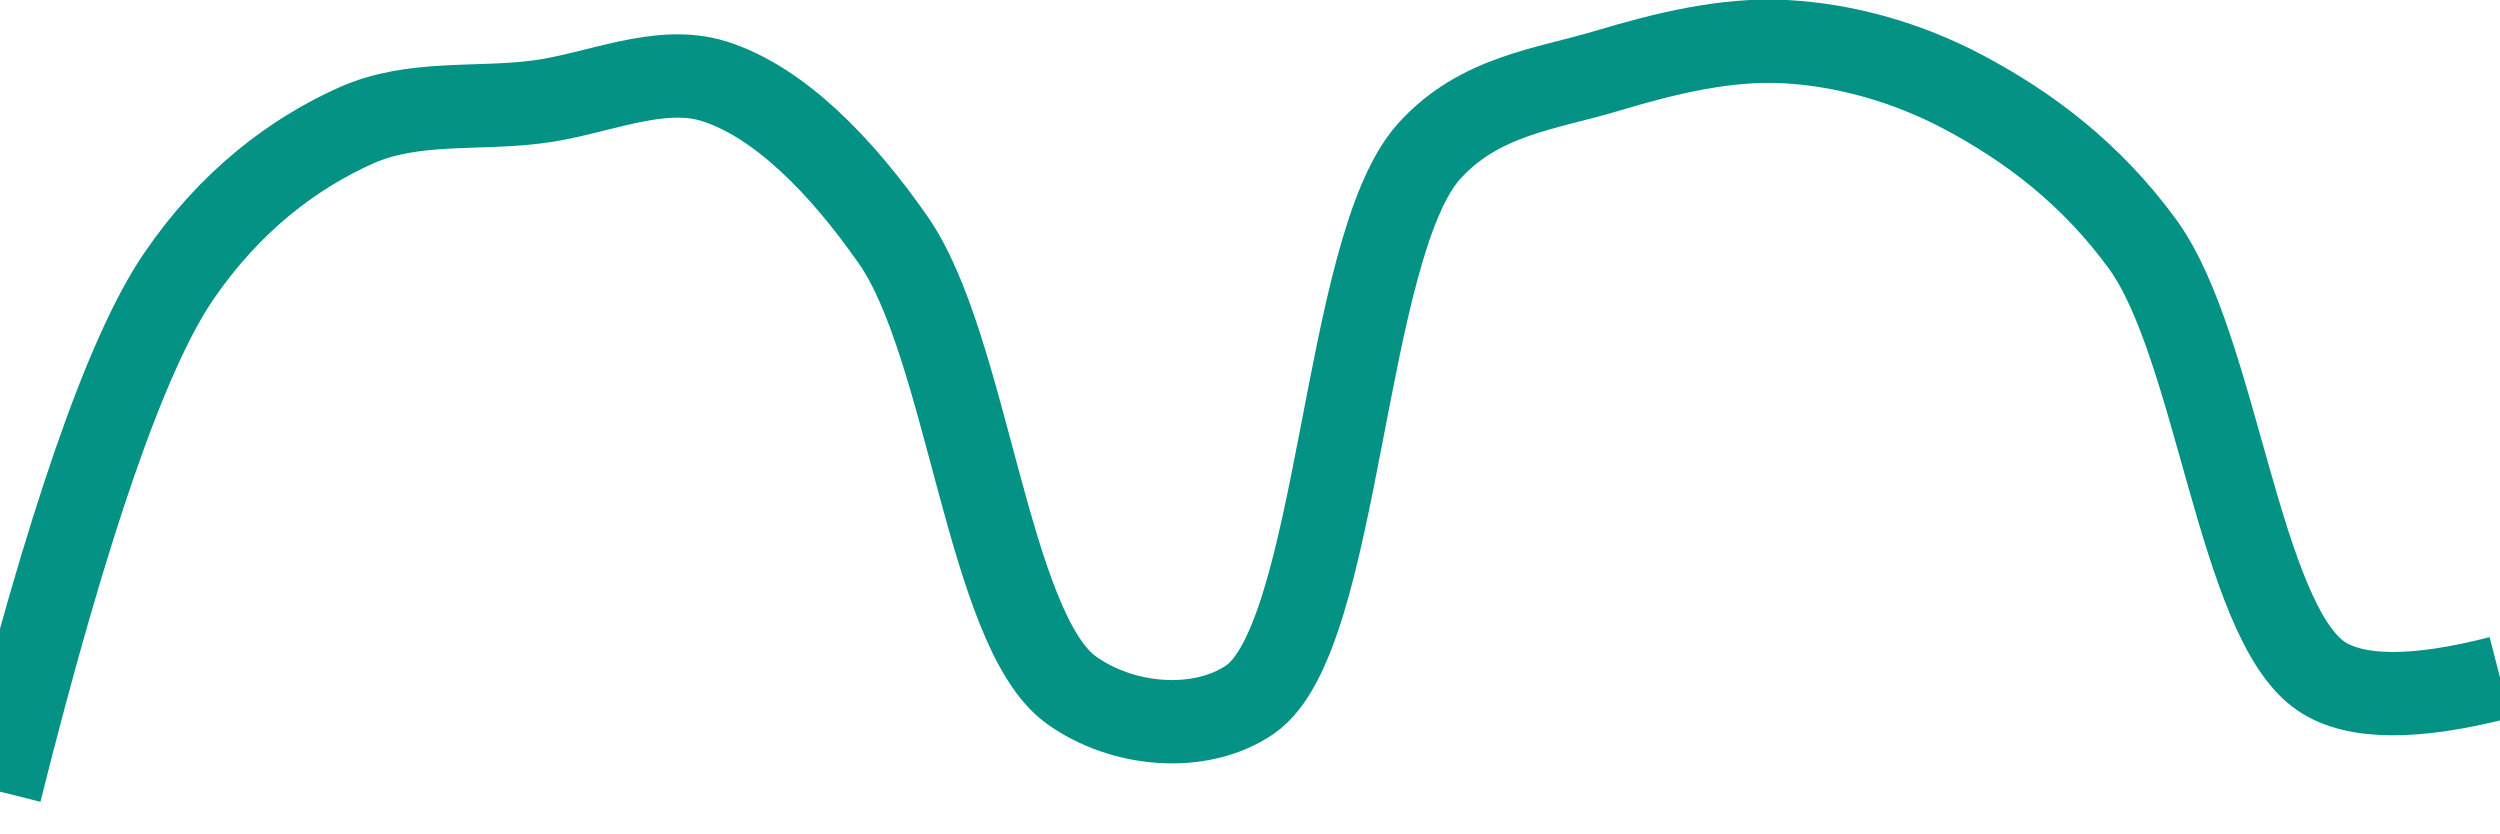
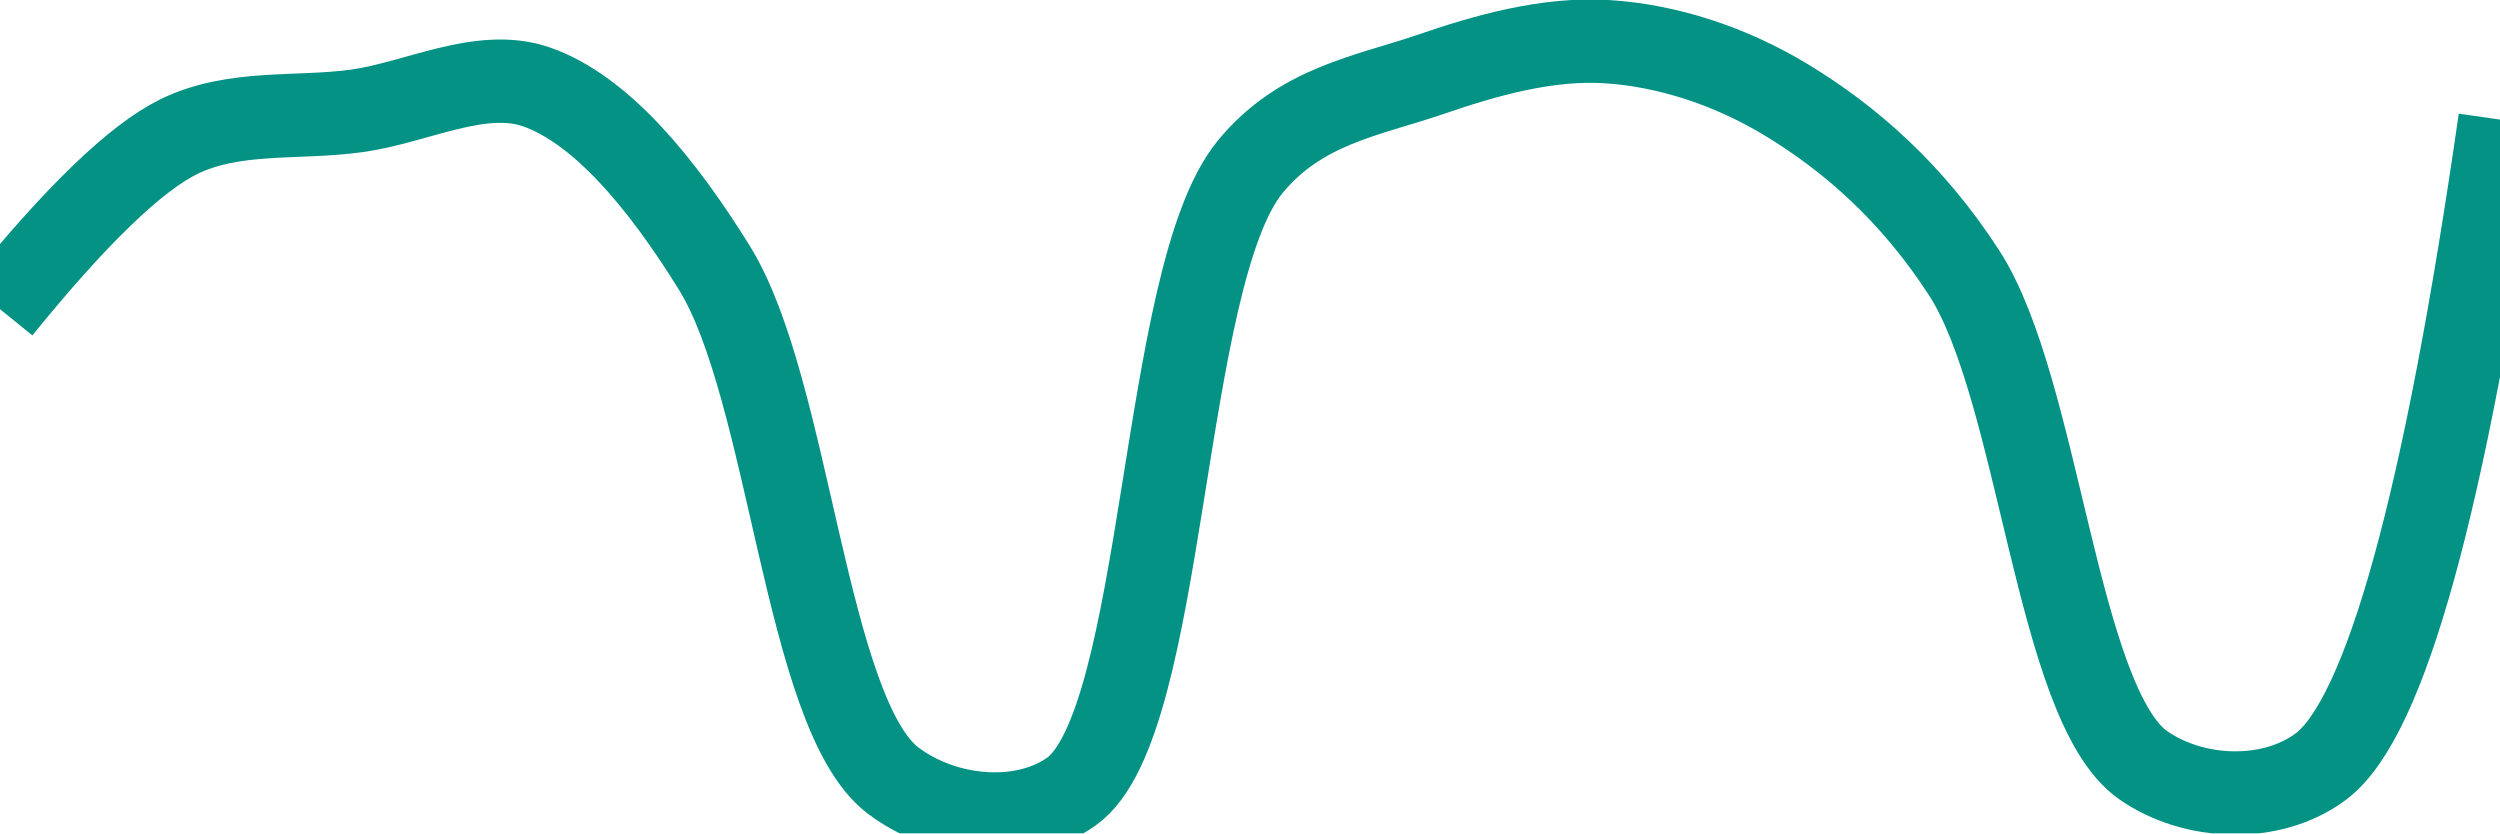
<svg xmlns="http://www.w3.org/2000/svg" class="main-svg" width="60" height="20" style="" viewBox="0 0 60 20">
  <rect x="0" y="0" width="60" height="20" style="fill: rgb(0, 0, 0); fill-opacity: 0;" />
-   <defs id="defs-3bd288">
+   <defs id="defs-dee344">
    <g class="clips">
-       <clipPath id="clip3bd288xyplot" class="plotclip">
+       <clipPath id="clipdee344xyplot" class="plotclip">
        <rect width="60" height="20" />
      </clipPath>
-       <clipPath class="axesclip" id="clip3bd288x">
+       <clipPath class="axesclip" id="clipdee344x">
        <rect x="0" y="0" width="60" height="20" />
      </clipPath>
-       <clipPath class="axesclip" id="clip3bd288y">
+       <clipPath class="axesclip" id="clipdee344y">
        <rect x="0" y="0" width="60" height="20" />
      </clipPath>
-       <clipPath class="axesclip" id="clip3bd288xy">
+       <clipPath class="axesclip" id="clipdee344xy">
        <rect x="0" y="0" width="60" height="20" />
      </clipPath>
    </g>
    <g class="gradients" />
    <g class="patterns" />
  </defs>
  <g class="bglayer">
    <rect class="bg" x="0" y="0" width="60" height="20" style="fill: rgb(0, 0, 0); fill-opacity: 0; stroke-width: 0;" />
  </g>
  <g class="layer-below">
    <g class="imagelayer" />
    <g class="shapelayer" />
  </g>
  <g class="cartesianlayer">
    <g class="subplot xy">
      <g class="layer-subplot">
        <g class="shapelayer" />
        <g class="imagelayer" />
      </g>
      <g class="minor-gridlayer">
        <g class="x" />
        <g class="y" />
      </g>
      <g class="gridlayer">
        <g class="x" />
        <g class="y" />
      </g>
      <g class="zerolinelayer" />
      <g class="layer-between">
        <g class="shapelayer" />
        <g class="imagelayer" />
      </g>
      <path class="xlines-below" />
      <path class="ylines-below" />
      <g class="overlines-below" />
      <g class="xaxislayer-below" />
      <g class="yaxislayer-below" />
      <g class="overaxes-below" />
      <g class="overplot">
-         <g class="xy" transform="" clip-path="url(#clip3bd288xyplot)">
+         <g class="xy" transform="" clip-path="url(#clipdee344xyplot)">
          <g class="scatterlayer mlayer">
-             <g class="trace scatter tracea756d9" style="stroke-miterlimit: 2; opacity: 1;">
+             <g class="trace scatter traced461e1" style="stroke-miterlimit: 2; opacity: 1;">
              <g class="fills" />
              <g class="errorbars" />
              <g class="lines">
-                 <path class="js-line" d="M0,19Q2.41,9.38 4.29,6.63C5.52,4.83 7.04,3.68 8.57,3C9.92,2.41 11.43,2.63 12.86,2.45C14.29,2.28 15.8,1.53 17.14,1.95C18.69,2.44 20.18,3.96 21.43,5.75C23.22,8.3 23.71,15.12 25.71,16.56C26.93,17.44 28.8,17.61 30,16.79C32.16,15.31 32.22,5.96 34.29,3.64C35.5,2.29 37.11,2.14 38.57,1.7C39.97,1.28 41.44,0.92 42.86,1C44.3,1.08 45.79,1.5 47.14,2.22C48.66,3.03 50.17,4.14 51.43,5.87C53.2,8.31 53.74,14.9 55.71,16.23Q56.93,17.05 60,16.26" style="vector-effect: none; fill: none; stroke: rgb(3, 146, 132); stroke-opacity: 1; stroke-width: 2px; opacity: 1;" />
+                 <path class="js-line" d="M0,7.42Q2.73,4.05 4.29,3.28C5.62,2.63 7.14,2.86 8.57,2.66C10,2.46 11.53,1.63 12.86,2.08C14.43,2.62 15.9,4.42 17.14,6.42C18.96,9.34 19.33,17.13 21.43,18.73C22.64,19.65 24.52,19.84 25.71,19C27.99,17.39 27.84,6.65 30,4.01C31.2,2.54 32.82,2.3 34.29,1.8C35.68,1.32 37.15,0.91 38.57,1C40.01,1.09 41.52,1.58 42.86,2.39C44.4,3.32 45.89,4.62 47.14,6.55C48.95,9.35 49.36,16.9 51.43,18.36C52.64,19.21 54.52,19.29 55.71,18.39Q58.02,16.64 60,2.87" style="vector-effect: none; fill: none; stroke: rgb(3, 146, 132); stroke-opacity: 1; stroke-width: 2px; opacity: 1;" />
              </g>
              <g class="points" />
              <g class="text" />
            </g>
          </g>
        </g>
      </g>
      <path class="xlines-above crisp" d="M0,0" style="fill: none;" />
      <path class="ylines-above crisp" d="M0,0" style="fill: none;" />
      <g class="overlines-above" />
      <g class="xaxislayer-above" />
      <g class="yaxislayer-above" />
      <g class="overaxes-above" />
    </g>
  </g>
  <g class="polarlayer" />
  <g class="smithlayer" />
  <g class="ternarylayer" />
  <g class="geolayer" />
  <g class="funnelarealayer" />
  <g class="pielayer" />
  <g class="iciclelayer" />
  <g class="treemaplayer" />
  <g class="sunburstlayer" />
  <g class="glimages" />
-   <defs id="topdefs-3bd288">
+   <defs id="topdefs-dee344">
    <g class="clips" />
  </defs>
  <g class="layer-above">
    <g class="imagelayer" />
    <g class="shapelayer" />
  </g>
  <g class="infolayer">
    <g class="g-gtitle" />
  </g>
</svg>
